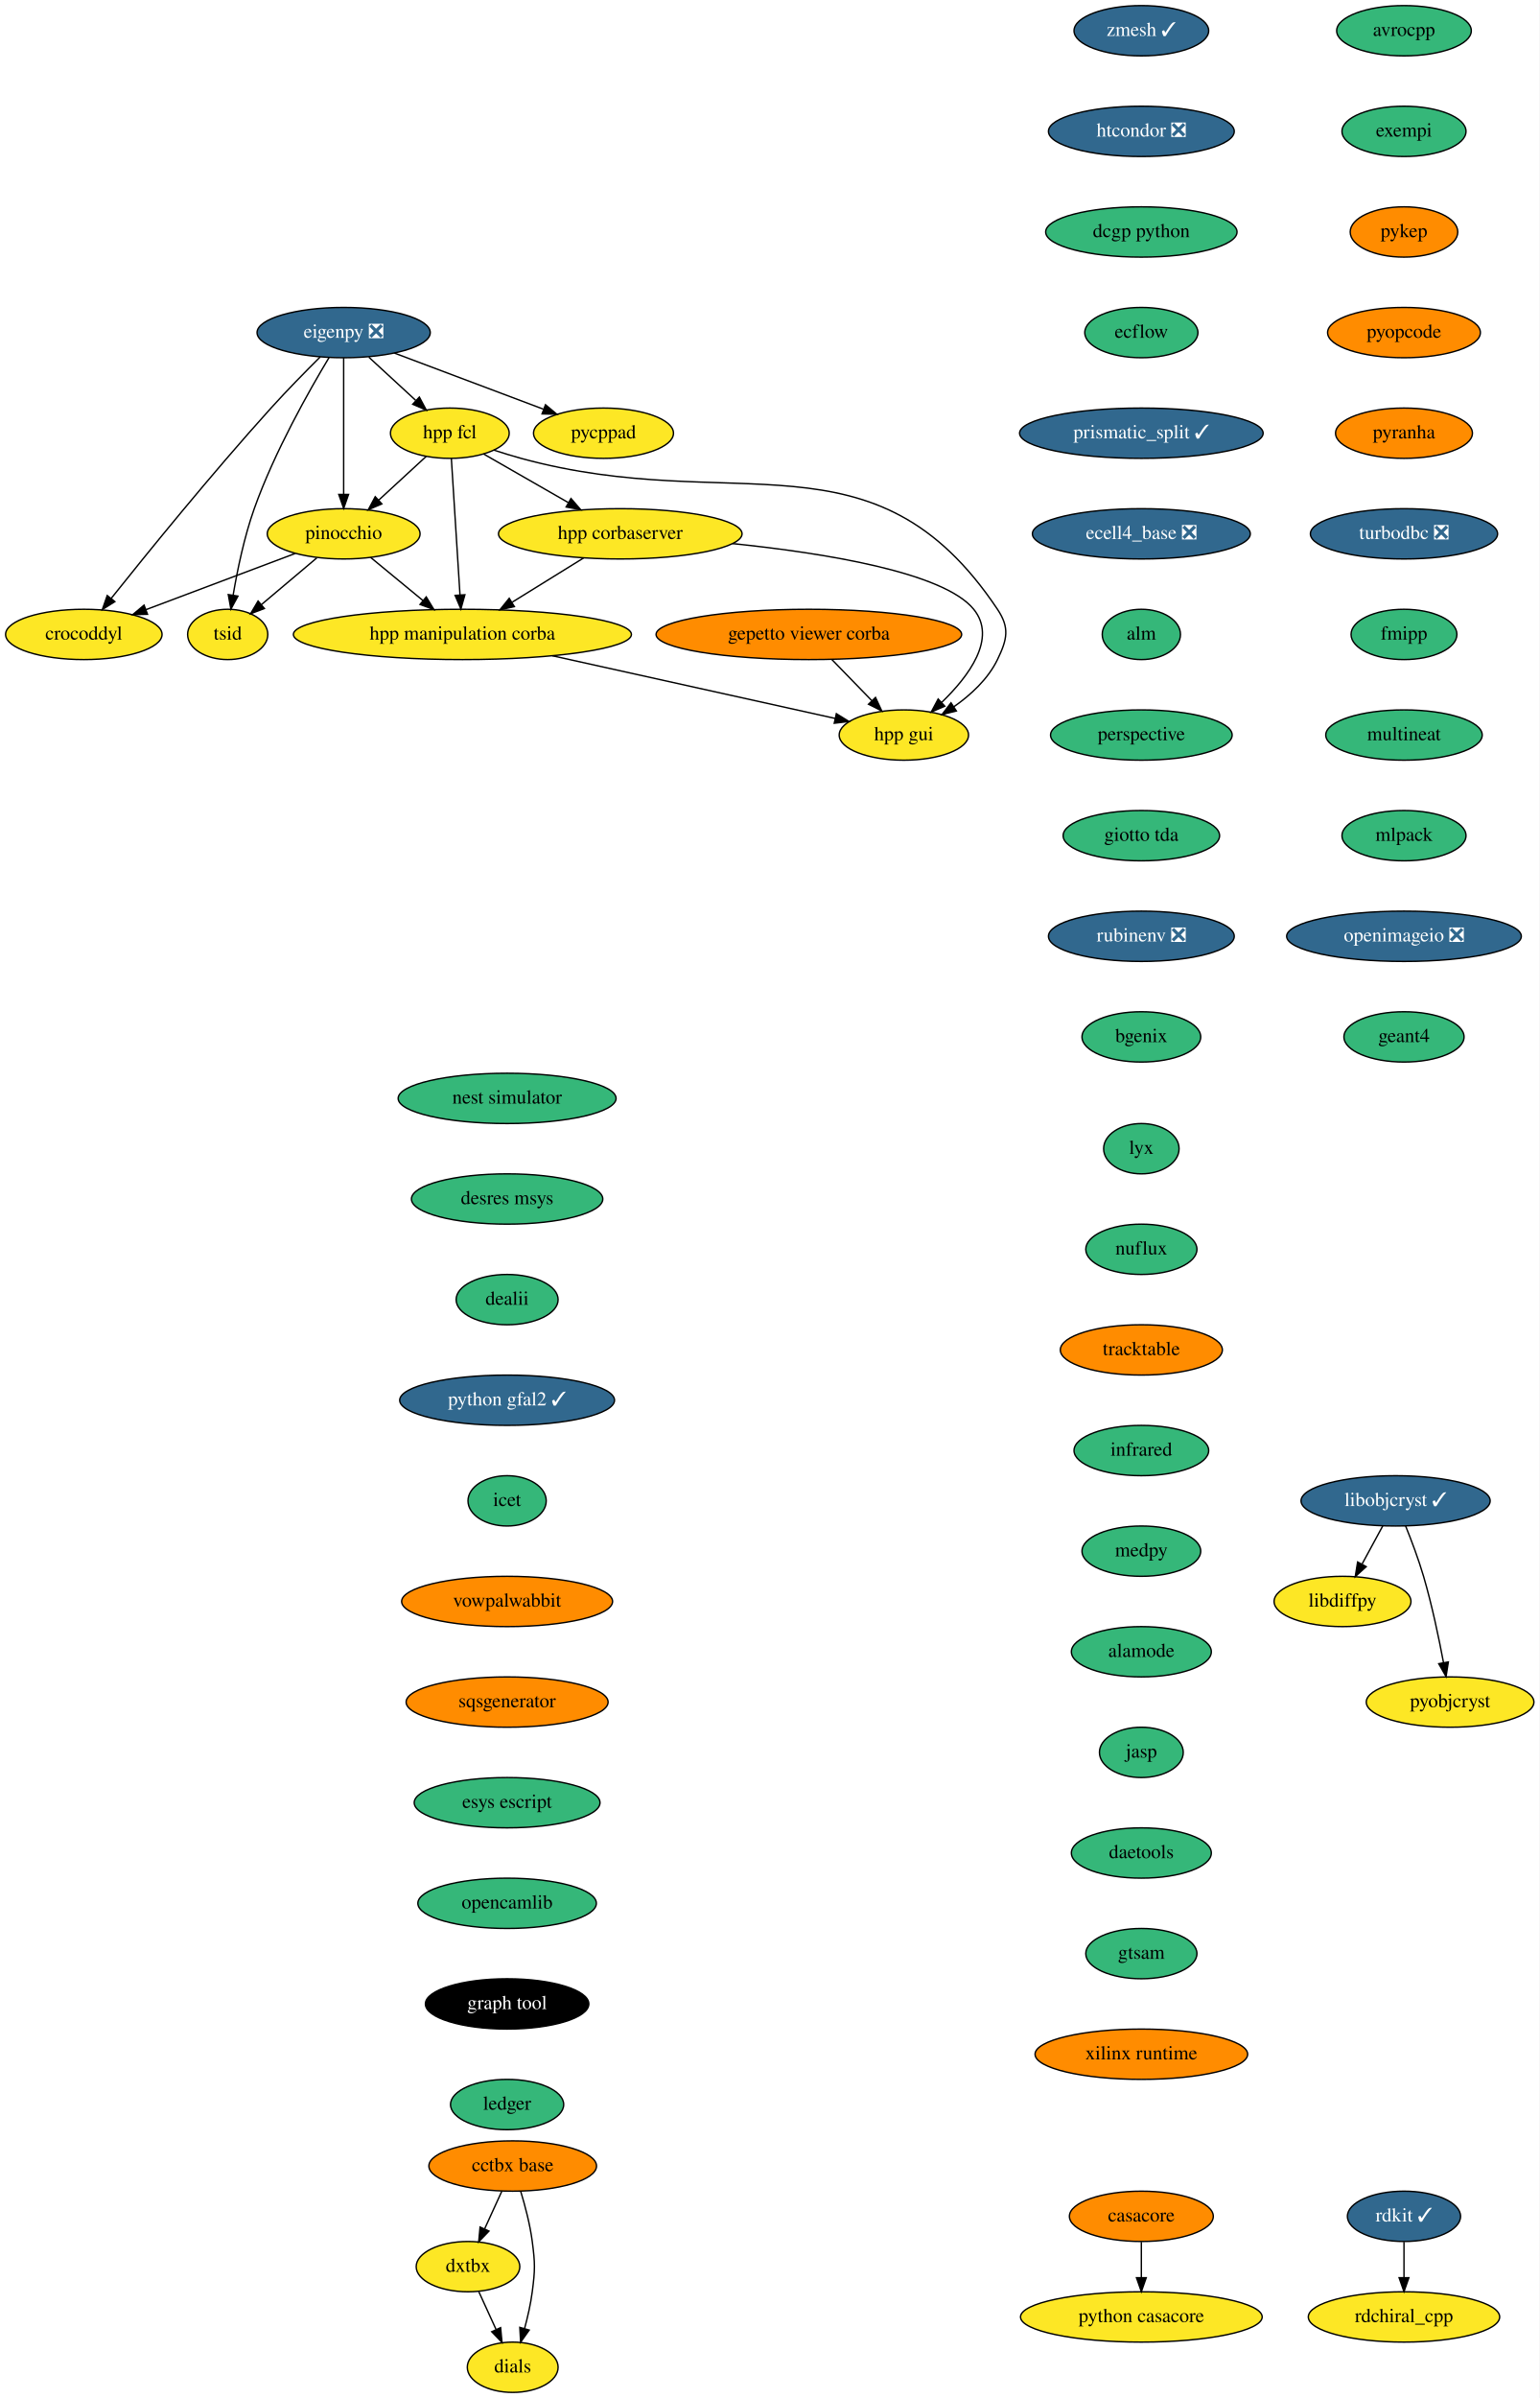
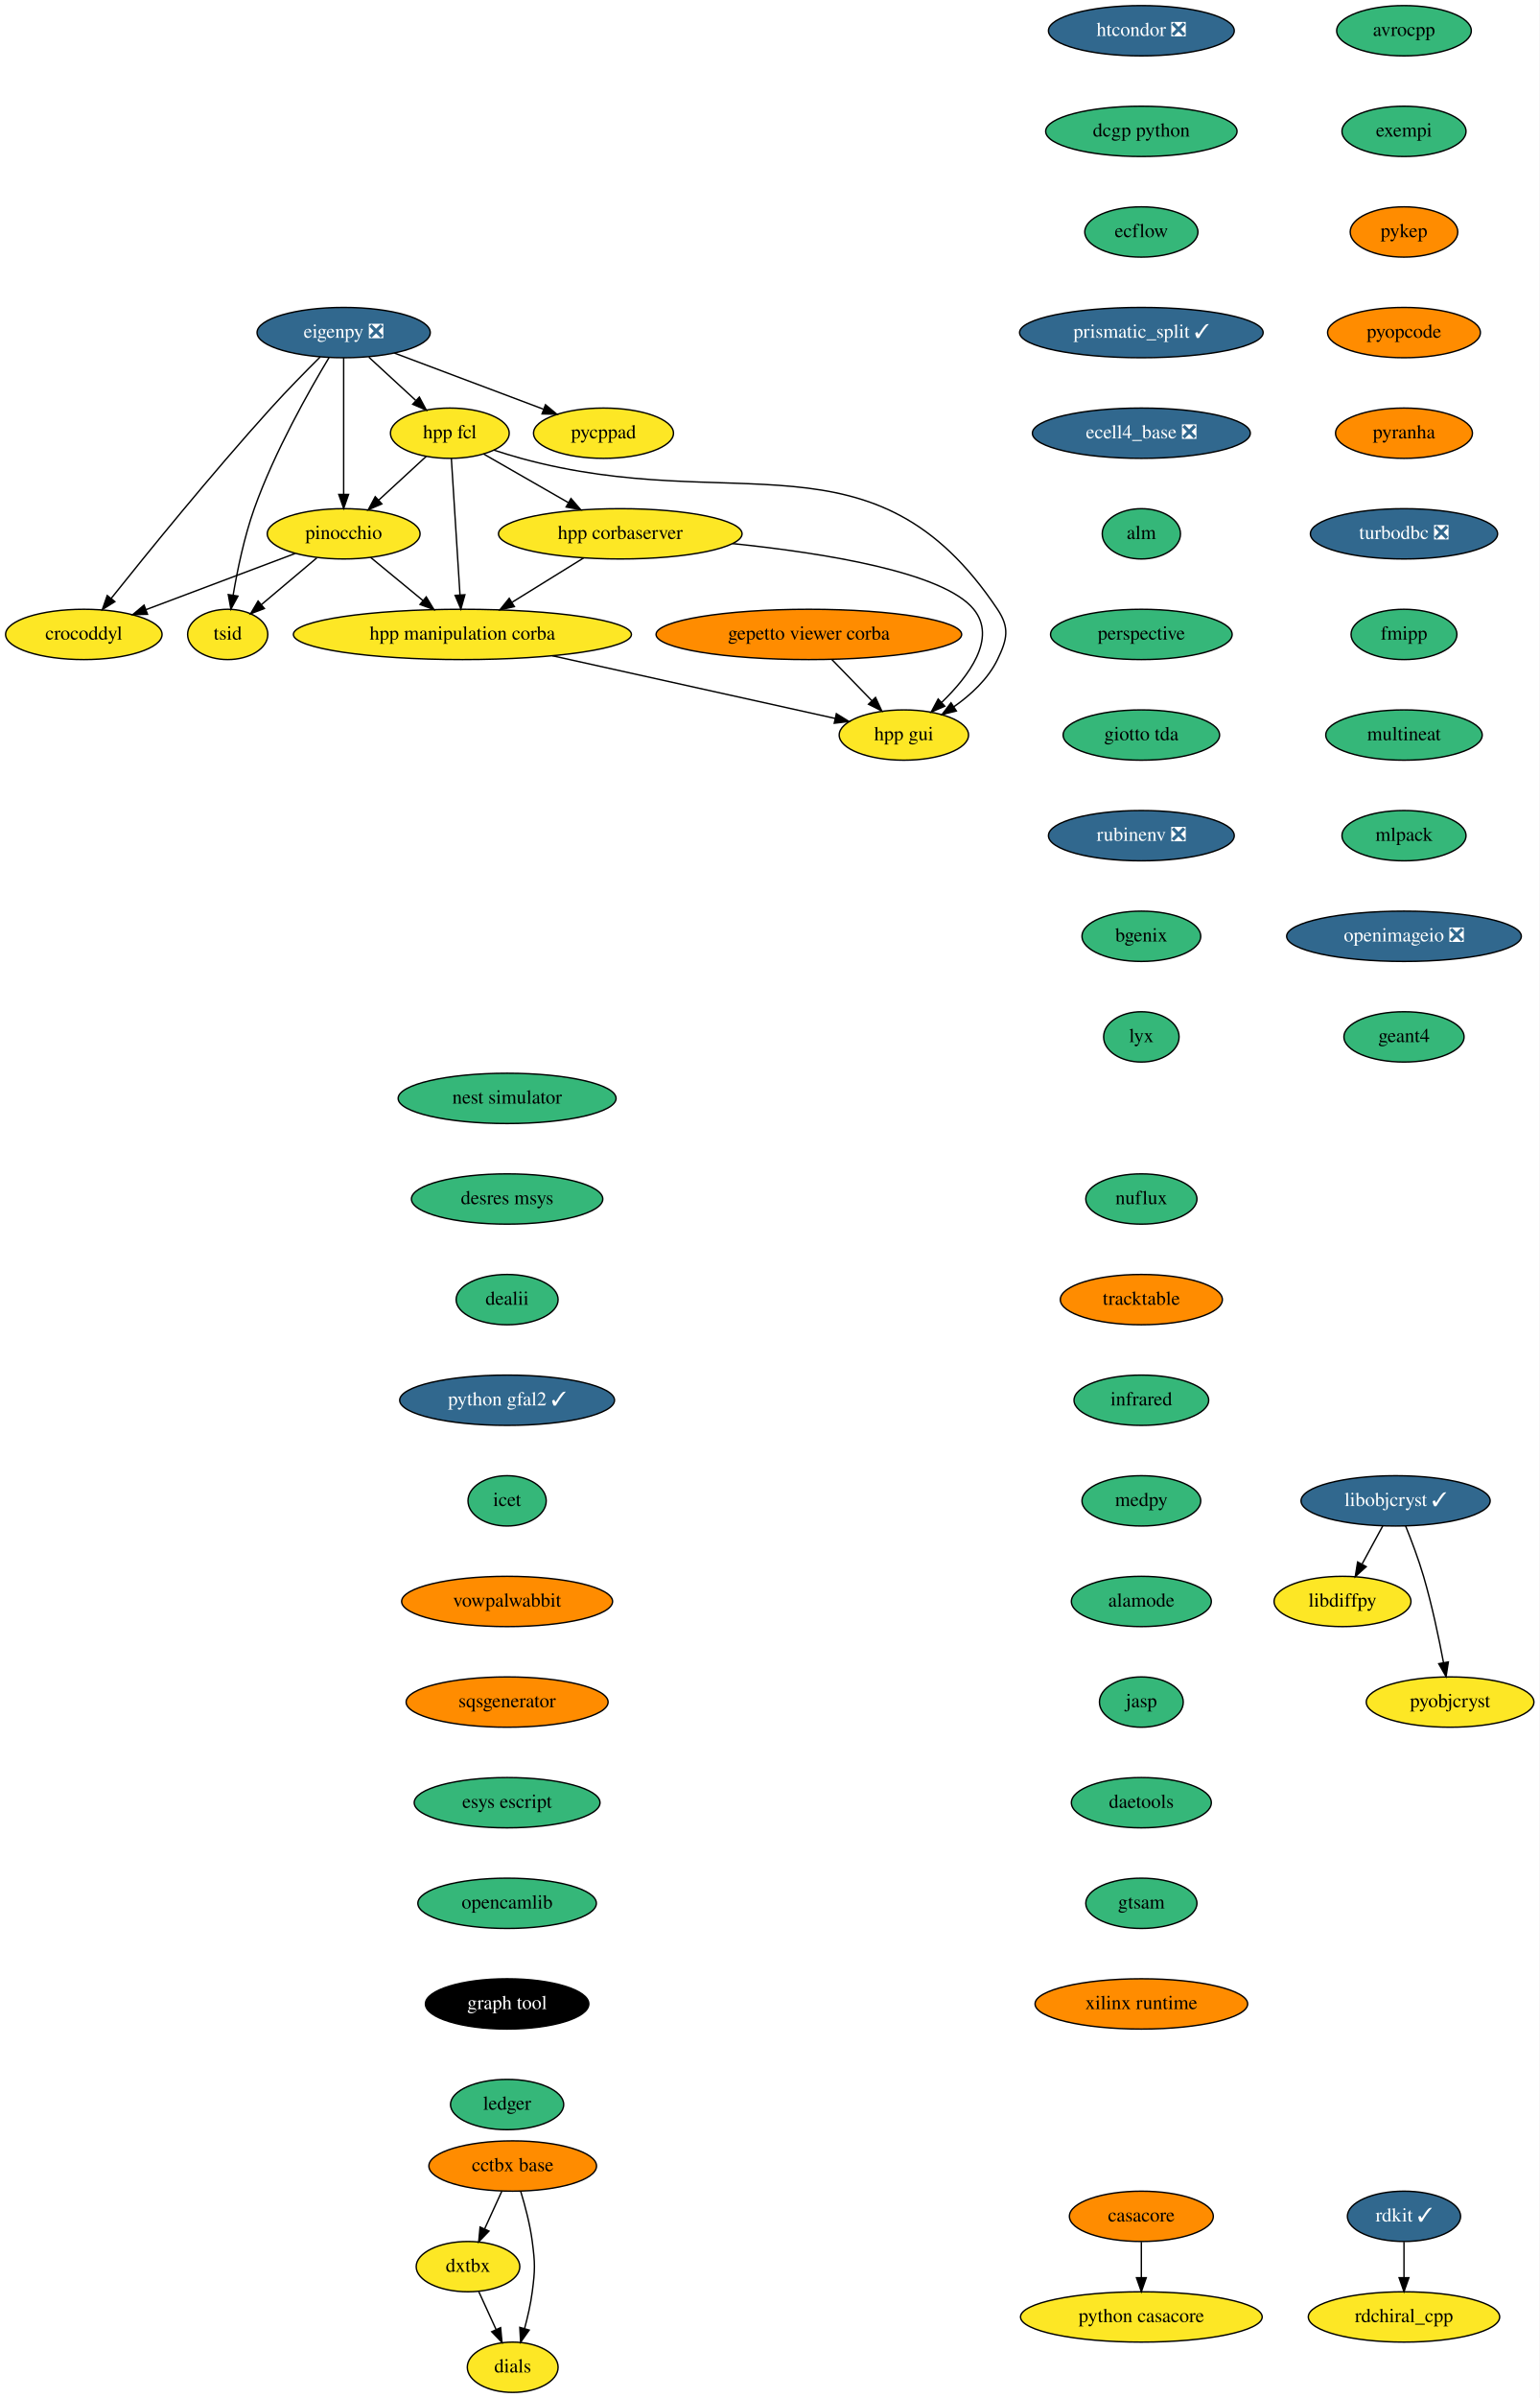
<svg xmlns="http://www.w3.org/2000/svg" xmlns:xlink="http://www.w3.org/1999/xlink" width="1102pt" height="1716pt" viewBox="0.00 0.00 1102.00 1716.00">
  <g id="graph0" class="graph" transform="scale(1 1) rotate(0) translate(4 1712)">
    <polygon fill="white" stroke="none" points="-4,4 -4,-1712 1098,-1712 1098,4 -4,4" />
    <g id="node1" class="node">
      <g id="a_node1">
        <a xlink:href="https://github.com/conda-forge/avrocpp-feedstock" xlink:title="avrocpp">
          <ellipse fill="#35b779" stroke="black" cx="1001" cy="-1690" rx="48.19" ry="18" />
          <text text-anchor="middle" x="1001" y="-1686.3" font-family="Times,serif" font-size="14.00">avrocpp</text>
        </a>
      </g>
    </g>
    <g id="node2" class="node">
      <g id="a_node2">
        <a xlink:href="https://github.com/conda-forge/exempi-feedstock" xlink:title="exempi">
          <ellipse fill="#35b779" stroke="black" cx="1001" cy="-1618" rx="44.39" ry="18" />
          <text text-anchor="middle" x="1001" y="-1614.3" font-family="Times,serif" font-size="14.00">exempi</text>
        </a>
      </g>
    </g>
    <g id="node5" class="node">
      <g id="a_node5">
        <a xlink:href="https://github.com/conda-forge/pykep-feedstock" xlink:title="pykep">
          <ellipse fill="#ff8c00" stroke="black" cx="1001" cy="-1546" rx="38.5" ry="18" />
          <text text-anchor="middle" x="1001" y="-1542.3" font-family="Times,serif" font-size="14.00">pykep</text>
        </a>
      </g>
    </g>
    <g id="node3" class="node">
      <g id="a_node3">
        <a xlink:href="https://github.com/conda-forge/casacore-feedstock" xlink:title="casacore">
          <ellipse fill="#ff8c00" stroke="black" cx="813" cy="-126" rx="51.5" ry="18" />
          <text text-anchor="middle" x="813" y="-122.3" font-family="Times,serif" font-size="14.00">casacore</text>
        </a>
      </g>
    </g>
    <g id="node4" class="node">
      <g id="a_node4">
        <a xlink:href="https://github.com/conda-forge/python-casacore-feedstock" xlink:title="python casacore">
          <ellipse fill="#fde725" stroke="black" cx="813" cy="-54" rx="86.5" ry="18" />
          <text text-anchor="middle" x="813" y="-50.3" font-family="Times,serif" font-size="14.00">python casacore</text>
        </a>
      </g>
    </g>
    <g id="edge2" class="edge">
      <path fill="none" stroke="black" d="M813,-107.7C813,-99.98 813,-90.71 813,-82.11" />
      <polygon fill="black" stroke="black" points="816.5,-82.1 813,-72.1 809.5,-82.1 816.5,-82.1" />
    </g>
    <g id="node9" class="node">
      <g id="a_node9">
        <a xlink:href="https://github.com/conda-forge/pyopcode-feedstock" xlink:title="pyopcode">
          <ellipse fill="#ff8c00" stroke="black" cx="1001" cy="-1474" rx="54.69" ry="18" />
          <text text-anchor="middle" x="1001" y="-1470.3" font-family="Times,serif" font-size="14.00">pyopcode</text>
        </a>
      </g>
    </g>
    <g id="node6" class="node">
      <g id="a_node6">
        <a xlink:href="https://github.com/conda-forge/libdiffpy-feedstock" xlink:title="libdiffpy">
          <ellipse fill="#fde725" stroke="black" cx="957" cy="-566" rx="48.99" ry="18" />
          <text text-anchor="middle" x="957" y="-562.3" font-family="Times,serif" font-size="14.00">libdiffpy</text>
        </a>
      </g>
    </g>
    <g id="node7" class="node">
      <g id="a_node7">
        <a xlink:href="https://github.com/conda-forge/libobjcryst-feedstock/pull/20" xlink:title="libobjcryst ✓">
          <ellipse fill="#31688e" stroke="black" cx="995" cy="-638" rx="67.69" ry="18" />
          <text text-anchor="middle" x="995" y="-634.3" font-family="Times,serif" font-size="14.00" fill="white">libobjcryst ✓</text>
        </a>
      </g>
    </g>
    <g id="edge4" class="edge">
      <path fill="none" stroke="black" d="M985.8,-620.05C981.37,-611.89 975.95,-601.91 971.02,-592.82" />
      <polygon fill="black" stroke="black" points="973.96,-590.91 966.11,-583.79 967.81,-594.25 973.96,-590.91" />
    </g>
    <g id="node8" class="node">
      <g id="a_node8">
        <a xlink:href="https://github.com/conda-forge/pyobjcryst-feedstock" xlink:title="pyobjcryst">
          <ellipse fill="#fde725" stroke="black" cx="1034" cy="-494" rx="60" ry="18" />
          <text text-anchor="middle" x="1034" y="-490.3" font-family="Times,serif" font-size="14.00">pyobjcryst</text>
        </a>
      </g>
    </g>
    <g id="edge5" class="edge">
      <path fill="none" stroke="black" d="M1002.15,-620.04C1006.3,-609.74 1011.4,-596.27 1015,-584 1021,-563.57 1025.95,-539.98 1029.29,-522.22" />
      <polygon fill="black" stroke="black" points="1032.76,-522.72 1031.11,-512.25 1025.87,-521.46 1032.76,-522.72" />
    </g>
    <g id="node10" class="node">
      <g id="a_node10">
        <a xlink:href="https://github.com/conda-forge/pyranha-feedstock" xlink:title="pyranha">
          <ellipse fill="#ff8c00" stroke="black" cx="1001" cy="-1402" rx="48.99" ry="18" />
          <text text-anchor="middle" x="1001" y="-1398.3" font-family="Times,serif" font-size="14.00">pyranha</text>
        </a>
      </g>
    </g>
    <g id="node11" class="node">
      <g id="a_node11">
        <a xlink:href="https://github.com/conda-forge/turbodbc-feedstock/pull/79" xlink:title="turbodbc ❎">
          <ellipse fill="#31688e" stroke="black" cx="1001" cy="-1330" rx="67" ry="18" />
          <text text-anchor="middle" x="1001" y="-1326.3" font-family="Times,serif" font-size="14.00" fill="white">turbodbc ❎</text>
        </a>
      </g>
    </g>
    <g id="node14" class="node">
      <g id="a_node14">
        <a xlink:href="https://github.com/conda-forge/fmipp-feedstock" xlink:title="fmipp">
          <ellipse fill="#35b779" stroke="black" cx="1001" cy="-1258" rx="37.89" ry="18" />
          <text text-anchor="middle" x="1001" y="-1254.3" font-family="Times,serif" font-size="14.00">fmipp</text>
        </a>
      </g>
    </g>
    <g id="node12" class="node">
      <g id="a_node12">
        <a xlink:href="https://github.com/conda-forge/rdkit-feedstock/pull/107" xlink:title="rdkit ✓">
          <ellipse fill="#31688e" stroke="black" cx="1001" cy="-126" rx="40.5" ry="18" />
          <text text-anchor="middle" x="1001" y="-122.3" font-family="Times,serif" font-size="14.00" fill="white">rdkit ✓</text>
        </a>
      </g>
    </g>
    <g id="node13" class="node">
      <g id="a_node13">
        <a xlink:href="https://github.com/conda-forge/rdchiral_cpp-feedstock" xlink:title="rdchiral_cpp">
          <ellipse fill="#fde725" stroke="black" cx="1001" cy="-54" rx="68.49" ry="18" />
          <text text-anchor="middle" x="1001" y="-50.3" font-family="Times,serif" font-size="14.00">rdchiral_cpp</text>
        </a>
      </g>
    </g>
    <g id="edge9" class="edge">
      <path fill="none" stroke="black" d="M1001,-107.7C1001,-99.98 1001,-90.71 1001,-82.11" />
      <polygon fill="black" stroke="black" points="1004.5,-82.1 1001,-72.1 997.5,-82.1 1004.5,-82.1" />
    </g>
    <g id="node15" class="node">
      <g id="a_node15">
        <a xlink:href="https://github.com/conda-forge/multineat-feedstock" xlink:title="multineat">
          <ellipse fill="#35b779" stroke="black" cx="1001" cy="-1186" rx="56" ry="18" />
          <text text-anchor="middle" x="1001" y="-1182.3" font-family="Times,serif" font-size="14.00">multineat</text>
        </a>
      </g>
    </g>
    <g id="node16" class="node">
      <g id="a_node16">
        <a xlink:href="https://github.com/conda-forge/mlpack-feedstock" xlink:title="mlpack">
          <ellipse fill="#35b779" stroke="black" cx="1001" cy="-1114" rx="44.39" ry="18" />
          <text text-anchor="middle" x="1001" y="-1110.3" font-family="Times,serif" font-size="14.00">mlpack</text>
        </a>
      </g>
    </g>
    <g id="node17" class="node">
      <g id="a_node17">
        <a xlink:href="https://github.com/conda-forge/openimageio-feedstock/pull/66" xlink:title="openimageio ❎">
          <ellipse fill="#31688e" stroke="black" cx="1001" cy="-1042" rx="84" ry="18" />
          <text text-anchor="middle" x="1001" y="-1038.3" font-family="Times,serif" font-size="14.00" fill="white">openimageio ❎</text>
        </a>
      </g>
    </g>
    <g id="node18" class="node">
      <g id="a_node18">
        <a xlink:href="https://github.com/conda-forge/geant4-feedstock" xlink:title="geant4">
          <ellipse fill="#35b779" stroke="black" cx="1001" cy="-970" rx="43" ry="18" />
          <text text-anchor="middle" x="1001" y="-966.3" font-family="Times,serif" font-size="14.00">geant4</text>
        </a>
      </g>
    </g>
    <g id="node19" class="node">
      <g id="a_node19">
        <a xlink:href="https://github.com/conda-forge/nest-simulator-feedstock" xlink:title="nest simulator">
          <ellipse fill="#35b779" stroke="black" cx="359" cy="-926" rx="78" ry="18" />
          <text text-anchor="middle" x="359" y="-922.3" font-family="Times,serif" font-size="14.00">nest simulator</text>
        </a>
      </g>
    </g>
    <g id="node20" class="node">
      <g id="a_node20">
        <a xlink:href="https://github.com/conda-forge/desres-msys-feedstock" xlink:title="desres msys">
          <ellipse fill="#35b779" stroke="black" cx="359" cy="-854" rx="68.49" ry="18" />
          <text text-anchor="middle" x="359" y="-850.3" font-family="Times,serif" font-size="14.00">desres msys</text>
        </a>
      </g>
    </g>
    <g id="node21" class="node">
      <g id="a_node21">
        <a xlink:href="https://github.com/conda-forge/dealii-feedstock" xlink:title="dealii">
          <ellipse fill="#35b779" stroke="black" cx="359" cy="-782" rx="36.5" ry="18" />
          <text text-anchor="middle" x="359" y="-778.3" font-family="Times,serif" font-size="14.00">dealii</text>
        </a>
      </g>
    </g>
    <g id="node22" class="node">
      <g id="a_node22">
        <a xlink:href="https://github.com/conda-forge/python-gfal2-feedstock/pull/26" xlink:title="python gfal2 ✓">
          <ellipse fill="#31688e" stroke="black" cx="359" cy="-710" rx="76.89" ry="18" />
          <text text-anchor="middle" x="359" y="-706.3" font-family="Times,serif" font-size="14.00" fill="white">python gfal2 ✓</text>
        </a>
      </g>
    </g>
    <g id="node23" class="node">
      <g id="a_node23">
        <a xlink:href="https://github.com/conda-forge/icet-feedstock" xlink:title="icet">
          <ellipse fill="#35b779" stroke="black" cx="359" cy="-638" rx="28" ry="18" />
          <text text-anchor="middle" x="359" y="-634.3" font-family="Times,serif" font-size="14.00">icet</text>
        </a>
      </g>
    </g>
    <g id="node24" class="node">
      <g id="a_node24">
        <a xlink:href="https://github.com/conda-forge/vowpalwabbit-feedstock" xlink:title="vowpalwabbit">
          <ellipse fill="#ff8c00" stroke="black" cx="359" cy="-566" rx="75.5" ry="18" />
          <text text-anchor="middle" x="359" y="-562.3" font-family="Times,serif" font-size="14.00">vowpalwabbit</text>
        </a>
      </g>
    </g>
    <g id="node25" class="node">
      <g id="a_node25">
        <a xlink:href="https://github.com/conda-forge/sqsgenerator-feedstock" xlink:title="sqsgenerator">
          <ellipse fill="#ff8c00" stroke="black" cx="359" cy="-494" rx="72.29" ry="18" />
          <text text-anchor="middle" x="359" y="-490.3" font-family="Times,serif" font-size="14.00">sqsgenerator</text>
        </a>
      </g>
    </g>
    <g id="node35" class="node">
      <g id="a_node35">
        <a xlink:href="https://github.com/conda-forge/esys-escript-feedstock" xlink:title="esys escript">
          <ellipse fill="#35b779" stroke="black" cx="359" cy="-422" rx="66.5" ry="18" />
          <text text-anchor="middle" x="359" y="-418.3" font-family="Times,serif" font-size="14.00">esys escript</text>
        </a>
      </g>
    </g>
    <g id="node26" class="node">
      <g id="a_node26">
        <a xlink:href="https://github.com/conda-forge/eigenpy-feedstock/pull/95" xlink:title="eigenpy ❎">
          <ellipse fill="#31688e" stroke="black" cx="242" cy="-1474" rx="61.99" ry="18" />
          <text text-anchor="middle" x="242" y="-1470.3" font-family="Times,serif" font-size="14.00" fill="white">eigenpy ❎</text>
        </a>
      </g>
    </g>
    <g id="node27" class="node">
      <g id="a_node27">
        <a xlink:href="https://github.com/conda-forge/hpp-fcl-feedstock" xlink:title="hpp fcl">
          <ellipse fill="#fde725" stroke="black" cx="318" cy="-1402" rx="42.49" ry="18" />
          <text text-anchor="middle" x="318" y="-1398.3" font-family="Times,serif" font-size="14.00">hpp fcl</text>
        </a>
      </g>
    </g>
    <g id="edge21" class="edge">
      <path fill="none" stroke="black" d="M260.01,-1456.41C270.04,-1447.17 282.67,-1435.54 293.58,-1425.49" />
      <polygon fill="black" stroke="black" points="296.18,-1427.86 301.16,-1418.51 291.43,-1422.71 296.18,-1427.86" />
    </g>
    <g id="node28" class="node">
      <g id="a_node28">
        <a xlink:href="https://github.com/conda-forge/pinocchio-feedstock" xlink:title="pinocchio">
          <ellipse fill="#fde725" stroke="black" cx="242" cy="-1330" rx="54.69" ry="18" />
          <text text-anchor="middle" x="242" y="-1326.3" font-family="Times,serif" font-size="14.00">pinocchio</text>
        </a>
      </g>
    </g>
    <g id="edge22" class="edge">
      <path fill="none" stroke="black" d="M242,-1455.87C242,-1431.67 242,-1387.21 242,-1358.39" />
      <polygon fill="black" stroke="black" points="245.5,-1358.19 242,-1348.19 238.5,-1358.19 245.5,-1358.19" />
    </g>
    <g id="node29" class="node">
      <g id="a_node29">
        <a xlink:href="https://github.com/conda-forge/crocoddyl-feedstock" xlink:title="crocoddyl">
          <ellipse fill="#fde725" stroke="black" cx="56" cy="-1258" rx="56" ry="18" />
          <text text-anchor="middle" x="56" y="-1254.3" font-family="Times,serif" font-size="14.00">crocoddyl</text>
        </a>
      </g>
    </g>
    <g id="edge23" class="edge">
      <path fill="none" stroke="black" d="M225.25,-1456.63C214.88,-1446.32 201.41,-1432.62 190,-1420 147.69,-1373.2 101.18,-1315.88 75.6,-1283.8" />
      <polygon fill="black" stroke="black" points="78.22,-1281.48 69.26,-1275.83 72.75,-1285.84 78.22,-1281.48" />
    </g>
    <g id="node30" class="node">
      <g id="a_node30">
        <a xlink:href="https://github.com/conda-forge/tsid-feedstock" xlink:title="tsid">
          <ellipse fill="#fde725" stroke="black" cx="159" cy="-1258" rx="28.7" ry="18" />
          <text text-anchor="middle" x="159" y="-1254.3" font-family="Times,serif" font-size="14.00">tsid</text>
        </a>
      </g>
    </g>
    <g id="edge24" class="edge">
      <path fill="none" stroke="black" d="M231.61,-1456.25C217.52,-1432.85 192.46,-1388.66 178,-1348 170.82,-1327.81 165.91,-1304.04 162.89,-1286.14" />
      <polygon fill="black" stroke="black" points="166.32,-1285.42 161.28,-1276.1 159.41,-1286.52 166.32,-1285.42" />
    </g>
    <g id="node31" class="node">
      <g id="a_node31">
        <a xlink:href="https://github.com/conda-forge/pycppad-feedstock" xlink:title="pycppad">
          <ellipse fill="#fde725" stroke="black" cx="428" cy="-1402" rx="50.09" ry="18" />
          <text text-anchor="middle" x="428" y="-1398.3" font-family="Times,serif" font-size="14.00">pycppad</text>
        </a>
      </g>
    </g>
    <g id="edge25" class="edge">
      <path fill="none" stroke="black" d="M278.3,-1459.34C308.87,-1447.83 352.64,-1431.36 384.96,-1419.2" />
      <polygon fill="black" stroke="black" points="386.47,-1422.37 394.6,-1415.57 384.01,-1415.82 386.47,-1422.37" />
    </g>
    <g id="edge26" class="edge">
      <path fill="none" stroke="black" d="M301.13,-1385.46C291.11,-1376.24 278.22,-1364.36 267.03,-1354.05" />
      <polygon fill="black" stroke="black" points="269.34,-1351.42 259.61,-1347.22 264.6,-1356.57 269.34,-1351.42" />
    </g>
    <g id="node32" class="node">
      <g id="a_node32">
        <a xlink:href="https://github.com/conda-forge/hpp-corbaserver-feedstock" xlink:title="hpp corbaserver">
          <ellipse fill="#fde725" stroke="black" cx="440" cy="-1330" rx="87.18" ry="18" />
          <text text-anchor="middle" x="440" y="-1326.3" font-family="Times,serif" font-size="14.00">hpp corbaserver</text>
        </a>
      </g>
    </g>
    <g id="edge27" class="edge">
      <path fill="none" stroke="black" d="M342.1,-1387.17C359.45,-1377.22 383.16,-1363.61 402.91,-1352.28" />
      <polygon fill="black" stroke="black" points="404.73,-1355.27 411.67,-1347.26 401.25,-1349.2 404.73,-1355.27" />
    </g>
    <g id="node33" class="node">
      <g id="a_node33">
        <a xlink:href="https://github.com/conda-forge/hpp-gui-feedstock" xlink:title="hpp gui">
          <ellipse fill="#fde725" stroke="black" cx="643" cy="-1186" rx="46.29" ry="18" />
          <text text-anchor="middle" x="643" y="-1182.3" font-family="Times,serif" font-size="14.00">hpp gui</text>
        </a>
      </g>
    </g>
    <g id="edge28" class="edge">
      <path fill="none" stroke="black" d="M349.39,-1389.94C355.84,-1387.83 362.61,-1385.75 369,-1384 522.34,-1342.05 621.65,-1408.17 710,-1276 718.89,-1262.7 716.97,-1254.4 710,-1240 703.28,-1226.12 690.96,-1214.77 678.7,-1206.18" />
      <polygon fill="black" stroke="black" points="680.58,-1203.23 670.3,-1200.68 676.75,-1209.09 680.58,-1203.23" />
    </g>
    <g id="node34" class="node">
      <g id="a_node34">
        <a xlink:href="https://github.com/conda-forge/hpp-manipulation-corba-feedstock" xlink:title="hpp manipulation corba">
          <ellipse fill="#fde725" stroke="black" cx="327" cy="-1258" rx="121" ry="18" />
          <text text-anchor="middle" x="327" y="-1254.3" font-family="Times,serif" font-size="14.00">hpp manipulation corba</text>
        </a>
      </g>
    </g>
    <g id="edge29" class="edge">
      <path fill="none" stroke="black" d="M319.09,-1383.87C320.62,-1359.67 323.44,-1315.21 325.26,-1286.39" />
      <polygon fill="black" stroke="black" points="328.77,-1286.39 325.91,-1276.19 321.78,-1285.95 328.77,-1286.39" />
    </g>
    <g id="edge30" class="edge">
      <path fill="none" stroke="black" d="M207.45,-1316C177.24,-1304.63 133.18,-1288.04 100.36,-1275.69" />
      <polygon fill="black" stroke="black" points="101.59,-1272.42 91,-1272.17 99.12,-1278.97 101.59,-1272.42" />
    </g>
    <g id="edge31" class="edge">
      <path fill="none" stroke="black" d="M222.75,-1312.76C210.96,-1302.83 195.78,-1290.02 183.19,-1279.4" />
      <polygon fill="black" stroke="black" points="185.25,-1276.56 175.35,-1272.79 180.74,-1281.91 185.25,-1276.56" />
    </g>
    <g id="edge32" class="edge">
      <path fill="none" stroke="black" d="M261.29,-1313.12C272.38,-1303.98 286.51,-1292.35 298.82,-1282.2" />
      <polygon fill="black" stroke="black" points="301.11,-1284.86 306.6,-1275.8 296.66,-1279.45 301.11,-1284.86" />
    </g>
    <g id="edge36" class="edge">
      <path fill="none" stroke="black" d="M520.37,-1323.01C586.06,-1316.24 671.46,-1302.52 693,-1276 709.84,-1255.26 689.51,-1228.09 669.95,-1209.25" />
      <polygon fill="black" stroke="black" points="672.3,-1206.65 662.57,-1202.47 667.56,-1211.81 672.3,-1206.65" />
    </g>
    <g id="edge37" class="edge">
      <path fill="none" stroke="black" d="M413.79,-1312.76C398.61,-1303.36 379.28,-1291.39 362.72,-1281.13" />
      <polygon fill="black" stroke="black" points="364.2,-1277.92 353.85,-1275.63 360.51,-1283.87 364.2,-1277.92" />
    </g>
    <g id="edge38" class="edge">
      <path fill="none" stroke="black" d="M391.33,-1242.75C451.3,-1229.47 539.44,-1209.94 593.92,-1197.87" />
      <polygon fill="black" stroke="black" points="594.68,-1201.29 603.69,-1195.71 593.17,-1194.45 594.68,-1201.29" />
    </g>
    <g id="node36" class="node">
      <g id="a_node36">
        <a xlink:href="https://github.com/conda-forge/opencamlib-feedstock" xlink:title="opencamlib">
          <ellipse fill="#35b779" stroke="black" cx="359" cy="-350" rx="63.89" ry="18" />
          <text text-anchor="middle" x="359" y="-346.3" font-family="Times,serif" font-size="14.00">opencamlib</text>
        </a>
      </g>
    </g>
    <g id="node37" class="node">
      <g id="a_node37">
        <a xlink:href="https://github.com/conda-forge/graph-tool-feedstock" xlink:title="graph tool">
          <ellipse fill="#000000" stroke="black" cx="359" cy="-278" rx="58.5" ry="18" />
          <text text-anchor="middle" x="359" y="-274.3" font-family="Times,serif" font-size="14.00" fill="white">graph tool</text>
        </a>
      </g>
    </g>
    <g id="node38" class="node">
      <g id="a_node38">
        <a xlink:href="https://github.com/conda-forge/ledger-feedstock" xlink:title="ledger">
          <ellipse fill="#35b779" stroke="black" cx="359" cy="-206" rx="40.5" ry="18" />
          <text text-anchor="middle" x="359" y="-202.3" font-family="Times,serif" font-size="14.00">ledger</text>
        </a>
      </g>
    </g>
    <g id="node39" class="node">
      <g id="a_node39">
-         <a xlink:href="https://github.com/conda-forge/zmesh-feedstock/pull/20" xlink:title="zmesh ✓">
-           <ellipse fill="#31688e" stroke="black" cx="813" cy="-1690" rx="48.19" ry="18" />
-           <text text-anchor="middle" x="813" y="-1686.3" font-family="Times,serif" font-size="14.00" fill="white">zmesh ✓</text>
+         <a xlink:href="https://github.com/conda-forge/htcondor-feedstock/pull/102" xlink:title="htcondor ❎">
+           <ellipse fill="#31688e" stroke="black" cx="813" cy="-1690" rx="66.5" ry="18" />
+           <text text-anchor="middle" x="813" y="-1686.3" font-family="Times,serif" font-size="14.00" fill="white">htcondor ❎</text>
        </a>
      </g>
    </g>
    <g id="node40" class="node">
      <g id="a_node40">
-         <a xlink:href="https://github.com/conda-forge/htcondor-feedstock/pull/102" xlink:title="htcondor ❎">
-           <ellipse fill="#31688e" stroke="black" cx="813" cy="-1618" rx="66.5" ry="18" />
-           <text text-anchor="middle" x="813" y="-1614.3" font-family="Times,serif" font-size="14.00" fill="white">htcondor ❎</text>
+         <a xlink:href="https://github.com/conda-forge/dcgp-python-feedstock" xlink:title="dcgp python">
+           <ellipse fill="#35b779" stroke="black" cx="813" cy="-1618" rx="68.49" ry="18" />
+           <text text-anchor="middle" x="813" y="-1614.3" font-family="Times,serif" font-size="14.00">dcgp python</text>
        </a>
      </g>
    </g>
    <g id="node41" class="node">
      <g id="a_node41">
-         <a xlink:href="https://github.com/conda-forge/dcgp-python-feedstock" xlink:title="dcgp python">
-           <ellipse fill="#35b779" stroke="black" cx="813" cy="-1546" rx="68.49" ry="18" />
-           <text text-anchor="middle" x="813" y="-1542.3" font-family="Times,serif" font-size="14.00">dcgp python</text>
+         <a xlink:href="https://github.com/conda-forge/ecflow-feedstock" xlink:title="ecflow">
+           <ellipse fill="#35b779" stroke="black" cx="813" cy="-1546" rx="40.5" ry="18" />
+           <text text-anchor="middle" x="813" y="-1542.3" font-family="Times,serif" font-size="14.00">ecflow</text>
        </a>
      </g>
    </g>
    <g id="node42" class="node">
      <g id="a_node42">
-         <a xlink:href="https://github.com/conda-forge/ecflow-feedstock" xlink:title="ecflow">
-           <ellipse fill="#35b779" stroke="black" cx="813" cy="-1474" rx="40.5" ry="18" />
-           <text text-anchor="middle" x="813" y="-1470.3" font-family="Times,serif" font-size="14.00">ecflow</text>
+         <a xlink:href="https://github.com/conda-forge/prismatic_split-feedstock/pull/30" xlink:title="prismatic_split ✓">
+           <ellipse fill="#31688e" stroke="black" cx="813" cy="-1474" rx="87.18" ry="18" />
+           <text text-anchor="middle" x="813" y="-1470.3" font-family="Times,serif" font-size="14.00" fill="white">prismatic_split ✓</text>
        </a>
      </g>
    </g>
    <g id="node43" class="node">
      <g id="a_node43">
-         <a xlink:href="https://github.com/conda-forge/prismatic_split-feedstock/pull/30" xlink:title="prismatic_split ✓">
-           <ellipse fill="#31688e" stroke="black" cx="813" cy="-1402" rx="87.18" ry="18" />
-           <text text-anchor="middle" x="813" y="-1398.3" font-family="Times,serif" font-size="14.00" fill="white">prismatic_split ✓</text>
+         <a xlink:href="https://github.com/conda-forge/ecell4_base-feedstock/pull/18" xlink:title="ecell4_base ❎">
+           <ellipse fill="#31688e" stroke="black" cx="813" cy="-1402" rx="78" ry="18" />
+           <text text-anchor="middle" x="813" y="-1398.3" font-family="Times,serif" font-size="14.00" fill="white">ecell4_base ❎</text>
        </a>
      </g>
    </g>
    <g id="node44" class="node">
      <g id="a_node44">
-         <a xlink:href="https://github.com/conda-forge/ecell4_base-feedstock/pull/18" xlink:title="ecell4_base ❎">
-           <ellipse fill="#31688e" stroke="black" cx="813" cy="-1330" rx="78" ry="18" />
-           <text text-anchor="middle" x="813" y="-1326.3" font-family="Times,serif" font-size="14.00" fill="white">ecell4_base ❎</text>
+         <a xlink:href="https://github.com/conda-forge/alm-feedstock" xlink:title="alm">
+           <ellipse fill="#35b779" stroke="black" cx="813" cy="-1330" rx="28" ry="18" />
+           <text text-anchor="middle" x="813" y="-1326.3" font-family="Times,serif" font-size="14.00">alm</text>
        </a>
      </g>
    </g>
    <g id="node45" class="node">
      <g id="a_node45">
-         <a xlink:href="https://github.com/conda-forge/alm-feedstock" xlink:title="alm">
-           <ellipse fill="#35b779" stroke="black" cx="813" cy="-1258" rx="28" ry="18" />
-           <text text-anchor="middle" x="813" y="-1254.3" font-family="Times,serif" font-size="14.00">alm</text>
+         <a xlink:href="https://github.com/conda-forge/perspective-feedstock" xlink:title="perspective">
+           <ellipse fill="#35b779" stroke="black" cx="813" cy="-1258" rx="65" ry="18" />
+           <text text-anchor="middle" x="813" y="-1254.3" font-family="Times,serif" font-size="14.00">perspective</text>
        </a>
      </g>
    </g>
    <g id="node46" class="node">
      <g id="a_node46">
-         <a xlink:href="https://github.com/conda-forge/perspective-feedstock" xlink:title="perspective">
-           <ellipse fill="#35b779" stroke="black" cx="813" cy="-1186" rx="65" ry="18" />
-           <text text-anchor="middle" x="813" y="-1182.3" font-family="Times,serif" font-size="14.00">perspective</text>
+         <a xlink:href="https://github.com/conda-forge/giotto-tda-feedstock" xlink:title="giotto tda">
+           <ellipse fill="#35b779" stroke="black" cx="813" cy="-1186" rx="56" ry="18" />
+           <text text-anchor="middle" x="813" y="-1182.3" font-family="Times,serif" font-size="14.00">giotto tda</text>
        </a>
      </g>
    </g>
    <g id="node47" class="node">
      <g id="a_node47">
-         <a xlink:href="https://github.com/conda-forge/giotto-tda-feedstock" xlink:title="giotto tda">
-           <ellipse fill="#35b779" stroke="black" cx="813" cy="-1114" rx="56" ry="18" />
-           <text text-anchor="middle" x="813" y="-1110.3" font-family="Times,serif" font-size="14.00">giotto tda</text>
+         <a xlink:href="https://github.com/conda-forge/rubinenv-feedstock/pull/105" xlink:title="rubinenv ❎">
+           <ellipse fill="#31688e" stroke="black" cx="813" cy="-1114" rx="66.5" ry="18" />
+           <text text-anchor="middle" x="813" y="-1110.3" font-family="Times,serif" font-size="14.00" fill="white">rubinenv ❎</text>
        </a>
      </g>
    </g>
    <g id="node48" class="node">
      <g id="a_node48">
-         <a xlink:href="https://github.com/conda-forge/rubinenv-feedstock/pull/105" xlink:title="rubinenv ❎">
-           <ellipse fill="#31688e" stroke="black" cx="813" cy="-1042" rx="66.5" ry="18" />
-           <text text-anchor="middle" x="813" y="-1038.3" font-family="Times,serif" font-size="14.00" fill="white">rubinenv ❎</text>
+         <a xlink:href="https://github.com/conda-forge/bgenix-feedstock" xlink:title="bgenix">
+           <ellipse fill="#35b779" stroke="black" cx="813" cy="-1042" rx="42.49" ry="18" />
+           <text text-anchor="middle" x="813" y="-1038.3" font-family="Times,serif" font-size="14.00">bgenix</text>
+         </a>
+       </g>
+     </g>
+     <g id="node52" class="node">
+       <g id="a_node52">
+         <a xlink:href="https://github.com/conda-forge/lyx-feedstock" xlink:title="lyx">
+           <ellipse fill="#35b779" stroke="black" cx="813" cy="-970" rx="27" ry="18" />
+           <text text-anchor="middle" x="813" y="-966.3" font-family="Times,serif" font-size="14.00">lyx</text>
        </a>
      </g>
    </g>
    <g id="node49" class="node">
      <g id="a_node49">
-         <a xlink:href="https://github.com/conda-forge/bgenix-feedstock" xlink:title="bgenix">
-           <ellipse fill="#35b779" stroke="black" cx="813" cy="-970" rx="42.49" ry="18" />
-           <text text-anchor="middle" x="813" y="-966.3" font-family="Times,serif" font-size="14.00">bgenix</text>
-         </a>
-       </g>
-     </g>
-     <g id="node50" class="node">
-       <g id="a_node50">
        <a xlink:href="https://github.com/conda-forge/cctbx-base-feedstock" xlink:title="cctbx base">
          <ellipse fill="#ff8c00" stroke="black" cx="363" cy="-162" rx="60" ry="18" />
          <text text-anchor="middle" x="363" y="-158.3" font-family="Times,serif" font-size="14.00">cctbx base</text>
        </a>
      </g>
    </g>
-     <g id="node51" class="node">
-       <g id="a_node51">
+     <g id="node50" class="node">
+       <g id="a_node50">
        <a xlink:href="https://github.com/conda-forge/dxtbx-feedstock" xlink:title="dxtbx">
          <ellipse fill="#fde725" stroke="black" cx="331" cy="-90" rx="37.09" ry="18" />
          <text text-anchor="middle" x="331" y="-86.3" font-family="Times,serif" font-size="14.00">dxtbx</text>
        </a>
      </g>
    </g>
-     <g id="edge50" class="edge">
+     <g id="edge49" class="edge">
      <path fill="none" stroke="black" d="M355.25,-144.05C351.56,-135.97 347.06,-126.12 342.94,-117.11" />
      <polygon fill="black" stroke="black" points="346.02,-115.43 338.67,-107.79 339.65,-118.34 346.02,-115.43" />
    </g>
-     <g id="node52" class="node">
-       <g id="a_node52">
+     <g id="node51" class="node">
+       <g id="a_node51">
        <a xlink:href="https://github.com/conda-forge/dials-feedstock" xlink:title="dials">
          <ellipse fill="#fde725" stroke="black" cx="363" cy="-18" rx="32.5" ry="18" />
          <text text-anchor="middle" x="363" y="-14.3" font-family="Times,serif" font-size="14.00">dials</text>
        </a>
      </g>
    </g>
-     <g id="edge51" class="edge">
+     <g id="edge50" class="edge">
      <path fill="none" stroke="black" d="M368.68,-144.04C371.82,-133.74 375.41,-120.27 377,-108 379.06,-92.13 379.06,-87.87 377,-72 375.87,-63.28 373.73,-53.95 371.46,-45.58" />
      <polygon fill="black" stroke="black" points="374.82,-44.6 368.68,-35.96 368.09,-46.54 374.82,-44.6" />
    </g>
-     <g id="edge52" class="edge">
+     <g id="edge51" class="edge">
      <path fill="none" stroke="black" d="M338.75,-72.05C342.44,-63.97 346.94,-54.12 351.06,-45.11" />
      <polygon fill="black" stroke="black" points="354.35,-46.34 355.33,-35.79 347.98,-43.43 354.35,-46.34" />
    </g>
    <g id="node53" class="node">
      <g id="a_node53">
        <a xlink:href="https://github.com/conda-forge/gepetto-viewer-corba-feedstock" xlink:title="gepetto viewer corba">
          <ellipse fill="#ff8c00" stroke="black" cx="575" cy="-1258" rx="109.38" ry="18" />
          <text text-anchor="middle" x="575" y="-1254.3" font-family="Times,serif" font-size="14.00">gepetto viewer corba</text>
        </a>
      </g>
    </g>
    <g id="edge53" class="edge">
      <path fill="none" stroke="black" d="M591.46,-1240.05C600.02,-1231.24 610.62,-1220.33 619.98,-1210.69" />
      <polygon fill="black" stroke="black" points="622.7,-1212.92 627.16,-1203.31 617.68,-1208.04 622.7,-1212.92" />
    </g>
    <g id="node54" class="node">
      <g id="a_node54">
-         <a xlink:href="https://github.com/conda-forge/lyx-feedstock" xlink:title="lyx">
-           <ellipse fill="#35b779" stroke="black" cx="813" cy="-890" rx="27" ry="18" />
-           <text text-anchor="middle" x="813" y="-886.3" font-family="Times,serif" font-size="14.00">lyx</text>
+         <a xlink:href="https://github.com/conda-forge/nuflux-feedstock" xlink:title="nuflux">
+           <ellipse fill="#35b779" stroke="black" cx="813" cy="-854" rx="39.79" ry="18" />
+           <text text-anchor="middle" x="813" y="-850.3" font-family="Times,serif" font-size="14.00">nuflux</text>
        </a>
      </g>
    </g>
    <g id="node55" class="node">
      <g id="a_node55">
-         <a xlink:href="https://github.com/conda-forge/nuflux-feedstock" xlink:title="nuflux">
-           <ellipse fill="#35b779" stroke="black" cx="813" cy="-818" rx="39.79" ry="18" />
-           <text text-anchor="middle" x="813" y="-814.3" font-family="Times,serif" font-size="14.00">nuflux</text>
+         <a xlink:href="https://github.com/conda-forge/tracktable-feedstock" xlink:title="tracktable">
+           <ellipse fill="#ff8c00" stroke="black" cx="813" cy="-782" rx="58" ry="18" />
+           <text text-anchor="middle" x="813" y="-778.3" font-family="Times,serif" font-size="14.00">tracktable</text>
        </a>
      </g>
    </g>
    <g id="node56" class="node">
      <g id="a_node56">
-         <a xlink:href="https://github.com/conda-forge/tracktable-feedstock" xlink:title="tracktable">
-           <ellipse fill="#ff8c00" stroke="black" cx="813" cy="-746" rx="58" ry="18" />
-           <text text-anchor="middle" x="813" y="-742.3" font-family="Times,serif" font-size="14.00">tracktable</text>
+         <a xlink:href="https://github.com/conda-forge/infrared-feedstock" xlink:title="infrared">
+           <ellipse fill="#35b779" stroke="black" cx="813" cy="-710" rx="48.19" ry="18" />
+           <text text-anchor="middle" x="813" y="-706.3" font-family="Times,serif" font-size="14.00">infrared</text>
        </a>
      </g>
    </g>
    <g id="node57" class="node">
      <g id="a_node57">
-         <a xlink:href="https://github.com/conda-forge/infrared-feedstock" xlink:title="infrared">
-           <ellipse fill="#35b779" stroke="black" cx="813" cy="-674" rx="48.19" ry="18" />
-           <text text-anchor="middle" x="813" y="-670.3" font-family="Times,serif" font-size="14.00">infrared</text>
+         <a xlink:href="https://github.com/conda-forge/medpy-feedstock" xlink:title="medpy">
+           <ellipse fill="#35b779" stroke="black" cx="813" cy="-638" rx="42.49" ry="18" />
+           <text text-anchor="middle" x="813" y="-634.3" font-family="Times,serif" font-size="14.00">medpy</text>
        </a>
      </g>
    </g>
    <g id="node58" class="node">
      <g id="a_node58">
-         <a xlink:href="https://github.com/conda-forge/medpy-feedstock" xlink:title="medpy">
-           <ellipse fill="#35b779" stroke="black" cx="813" cy="-602" rx="42.49" ry="18" />
-           <text text-anchor="middle" x="813" y="-598.3" font-family="Times,serif" font-size="14.00">medpy</text>
+         <a xlink:href="https://github.com/conda-forge/alamode-feedstock" xlink:title="alamode">
+           <ellipse fill="#35b779" stroke="black" cx="813" cy="-566" rx="50.09" ry="18" />
+           <text text-anchor="middle" x="813" y="-562.3" font-family="Times,serif" font-size="14.00">alamode</text>
        </a>
      </g>
    </g>
    <g id="node59" class="node">
      <g id="a_node59">
-         <a xlink:href="https://github.com/conda-forge/alamode-feedstock" xlink:title="alamode">
-           <ellipse fill="#35b779" stroke="black" cx="813" cy="-530" rx="50.09" ry="18" />
-           <text text-anchor="middle" x="813" y="-526.3" font-family="Times,serif" font-size="14.00">alamode</text>
+         <a xlink:href="https://github.com/conda-forge/jasp-feedstock" xlink:title="jasp">
+           <ellipse fill="#35b779" stroke="black" cx="813" cy="-494" rx="30" ry="18" />
+           <text text-anchor="middle" x="813" y="-490.3" font-family="Times,serif" font-size="14.00">jasp</text>
        </a>
      </g>
    </g>
    <g id="node60" class="node">
      <g id="a_node60">
-         <a xlink:href="https://github.com/conda-forge/jasp-feedstock" xlink:title="jasp">
-           <ellipse fill="#35b779" stroke="black" cx="813" cy="-458" rx="30" ry="18" />
-           <text text-anchor="middle" x="813" y="-454.3" font-family="Times,serif" font-size="14.00">jasp</text>
+         <a xlink:href="https://github.com/conda-forge/daetools-feedstock" xlink:title="daetools">
+           <ellipse fill="#35b779" stroke="black" cx="813" cy="-422" rx="50.09" ry="18" />
+           <text text-anchor="middle" x="813" y="-418.3" font-family="Times,serif" font-size="14.00">daetools</text>
        </a>
      </g>
    </g>
    <g id="node61" class="node">
      <g id="a_node61">
-         <a xlink:href="https://github.com/conda-forge/daetools-feedstock" xlink:title="daetools">
-           <ellipse fill="#35b779" stroke="black" cx="813" cy="-386" rx="50.09" ry="18" />
-           <text text-anchor="middle" x="813" y="-382.3" font-family="Times,serif" font-size="14.00">daetools</text>
+         <a xlink:href="https://github.com/conda-forge/gtsam-feedstock" xlink:title="gtsam">
+           <ellipse fill="#35b779" stroke="black" cx="813" cy="-350" rx="39.79" ry="18" />
+           <text text-anchor="middle" x="813" y="-346.3" font-family="Times,serif" font-size="14.00">gtsam</text>
        </a>
      </g>
    </g>
    <g id="node62" class="node">
      <g id="a_node62">
-         <a xlink:href="https://github.com/conda-forge/gtsam-feedstock" xlink:title="gtsam">
-           <ellipse fill="#35b779" stroke="black" cx="813" cy="-314" rx="39.79" ry="18" />
-           <text text-anchor="middle" x="813" y="-310.3" font-family="Times,serif" font-size="14.00">gtsam</text>
-         </a>
-       </g>
-     </g>
-     <g id="node63" class="node">
-       <g id="a_node63">
        <a xlink:href="https://github.com/conda-forge/xilinx-runtime-feedstock" xlink:title="xilinx runtime">
-           <ellipse fill="#ff8c00" stroke="black" cx="813" cy="-242" rx="76.09" ry="18" />
-           <text text-anchor="middle" x="813" y="-238.3" font-family="Times,serif" font-size="14.00">xilinx runtime</text>
+           <ellipse fill="#ff8c00" stroke="black" cx="813" cy="-278" rx="76.09" ry="18" />
+           <text text-anchor="middle" x="813" y="-274.3" font-family="Times,serif" font-size="14.00">xilinx runtime</text>
        </a>
      </g>
    </g>
  </g>
</svg>
